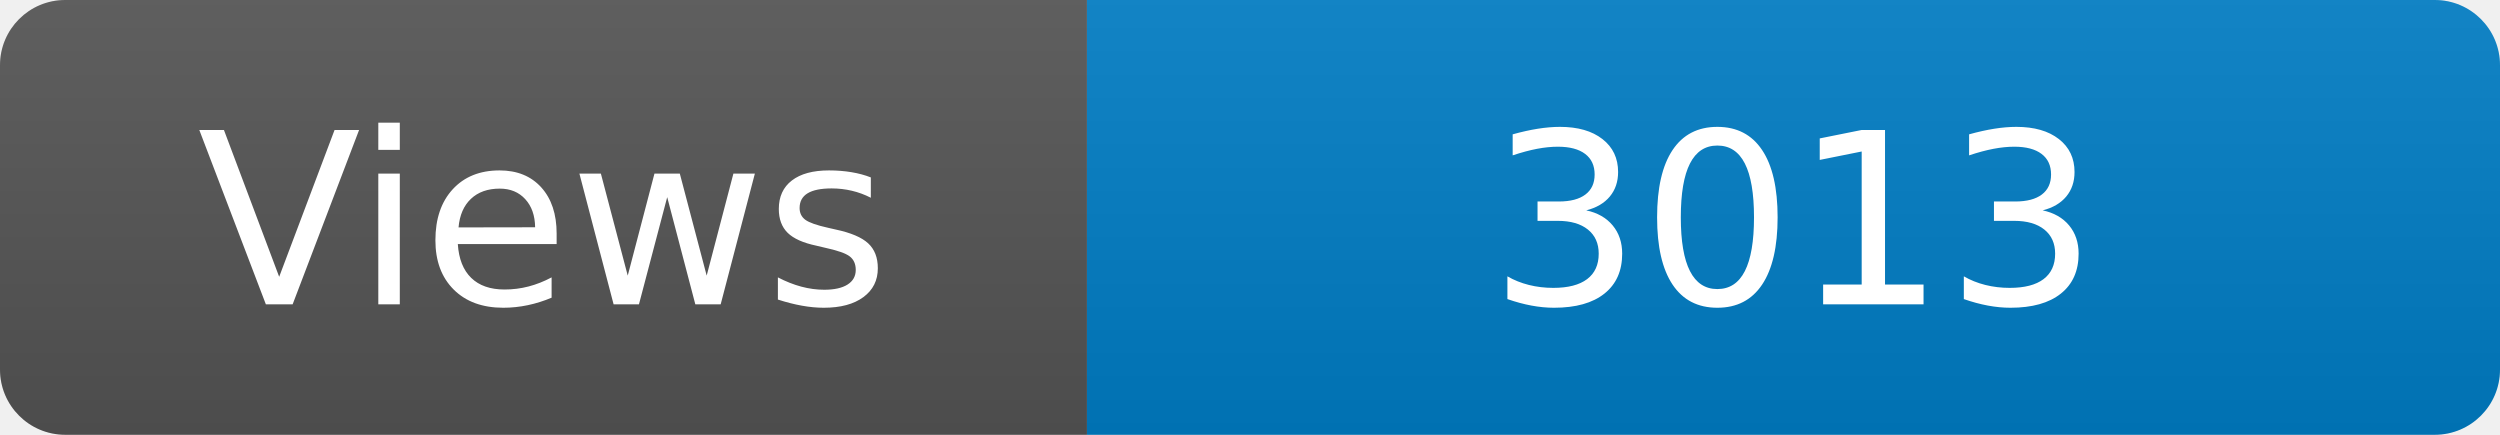
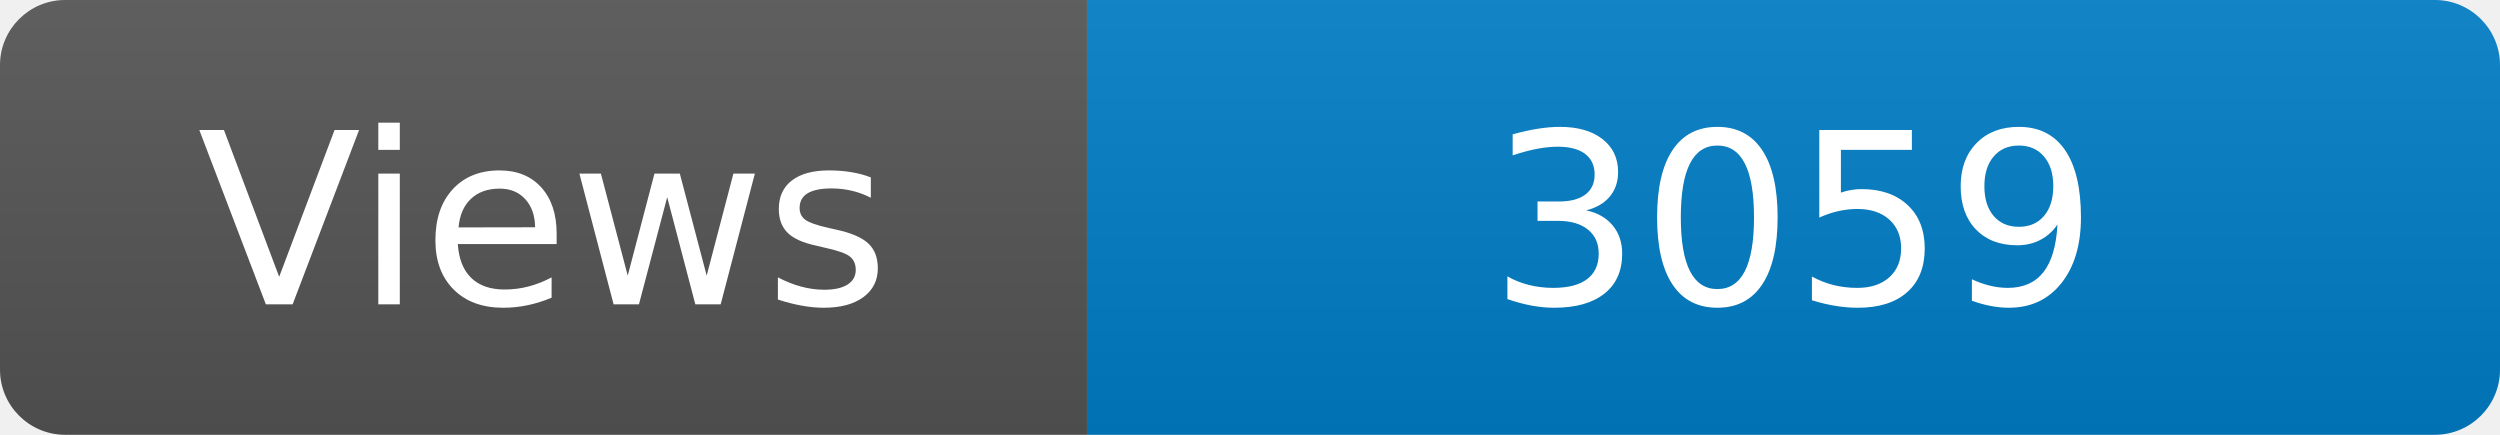
<svg xmlns="http://www.w3.org/2000/svg" width="115" height="20" role="img" aria-label="Maintained?: yes">
  <linearGradient id="s" x2="0" y2="100%">
    <stop offset="0" stop-color="#bbb" stop-opacity=".1" />
    <stop offset="1" stop-opacity=".1" />
  </linearGradient>
  <clipPath id="r">
    <rect width="115" height="20" rx="3" fill="#fff" />
  </clipPath>
  <g clip-path="url(#r)">
    <rect width="50" height="20" fill="#555" />
    <rect x="50" width="160" height="20" fill="#007ec6" />
    <rect width="115" height="20" fill="url(#s)" />
  </g>
  <g fill="#fff" text-anchor="middle" font-family="Verdana,Geneva,DejaVu Sans,sans-serif" font-size="110">
    <text x="250" y="140" transform="scale(.1)" fill="#fff">Views</text>
-     <text x="825" y="140" transform="scale(.1)" fill="#fff">3013</text>
+     <text x="825" y="140" transform="scale(.1)" fill="#fff">3059</text>
  </g>
</svg>
